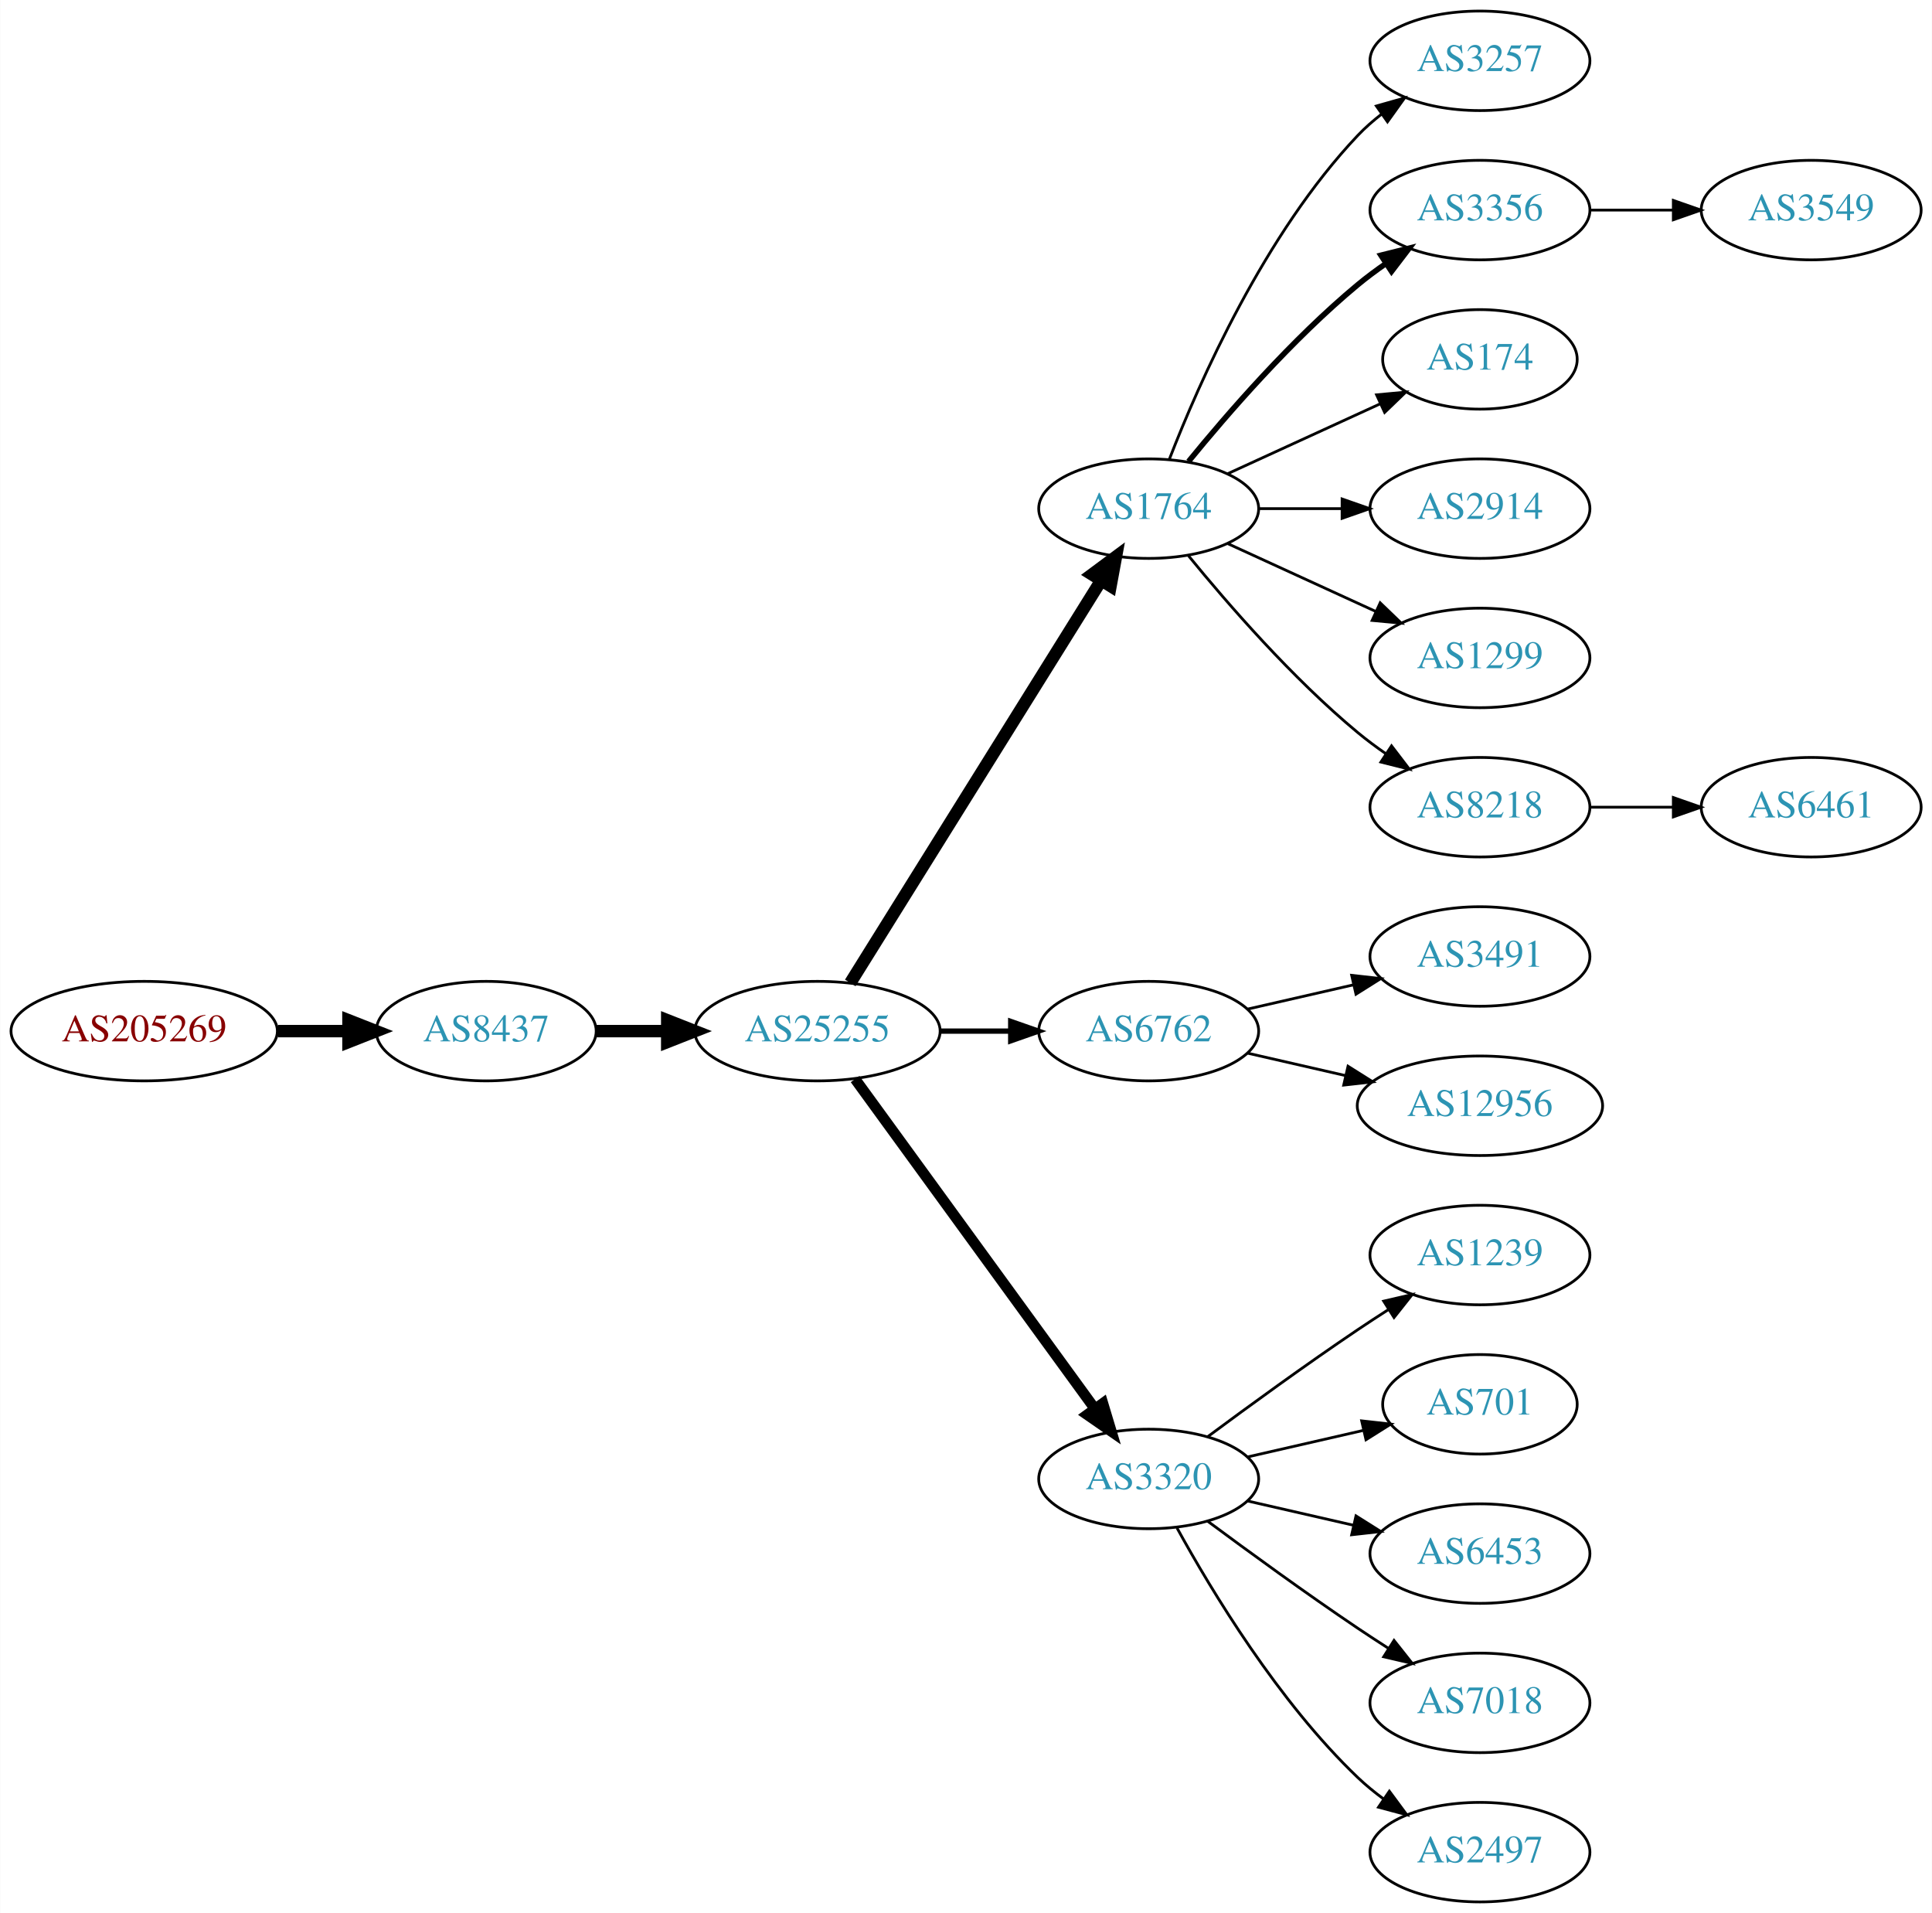
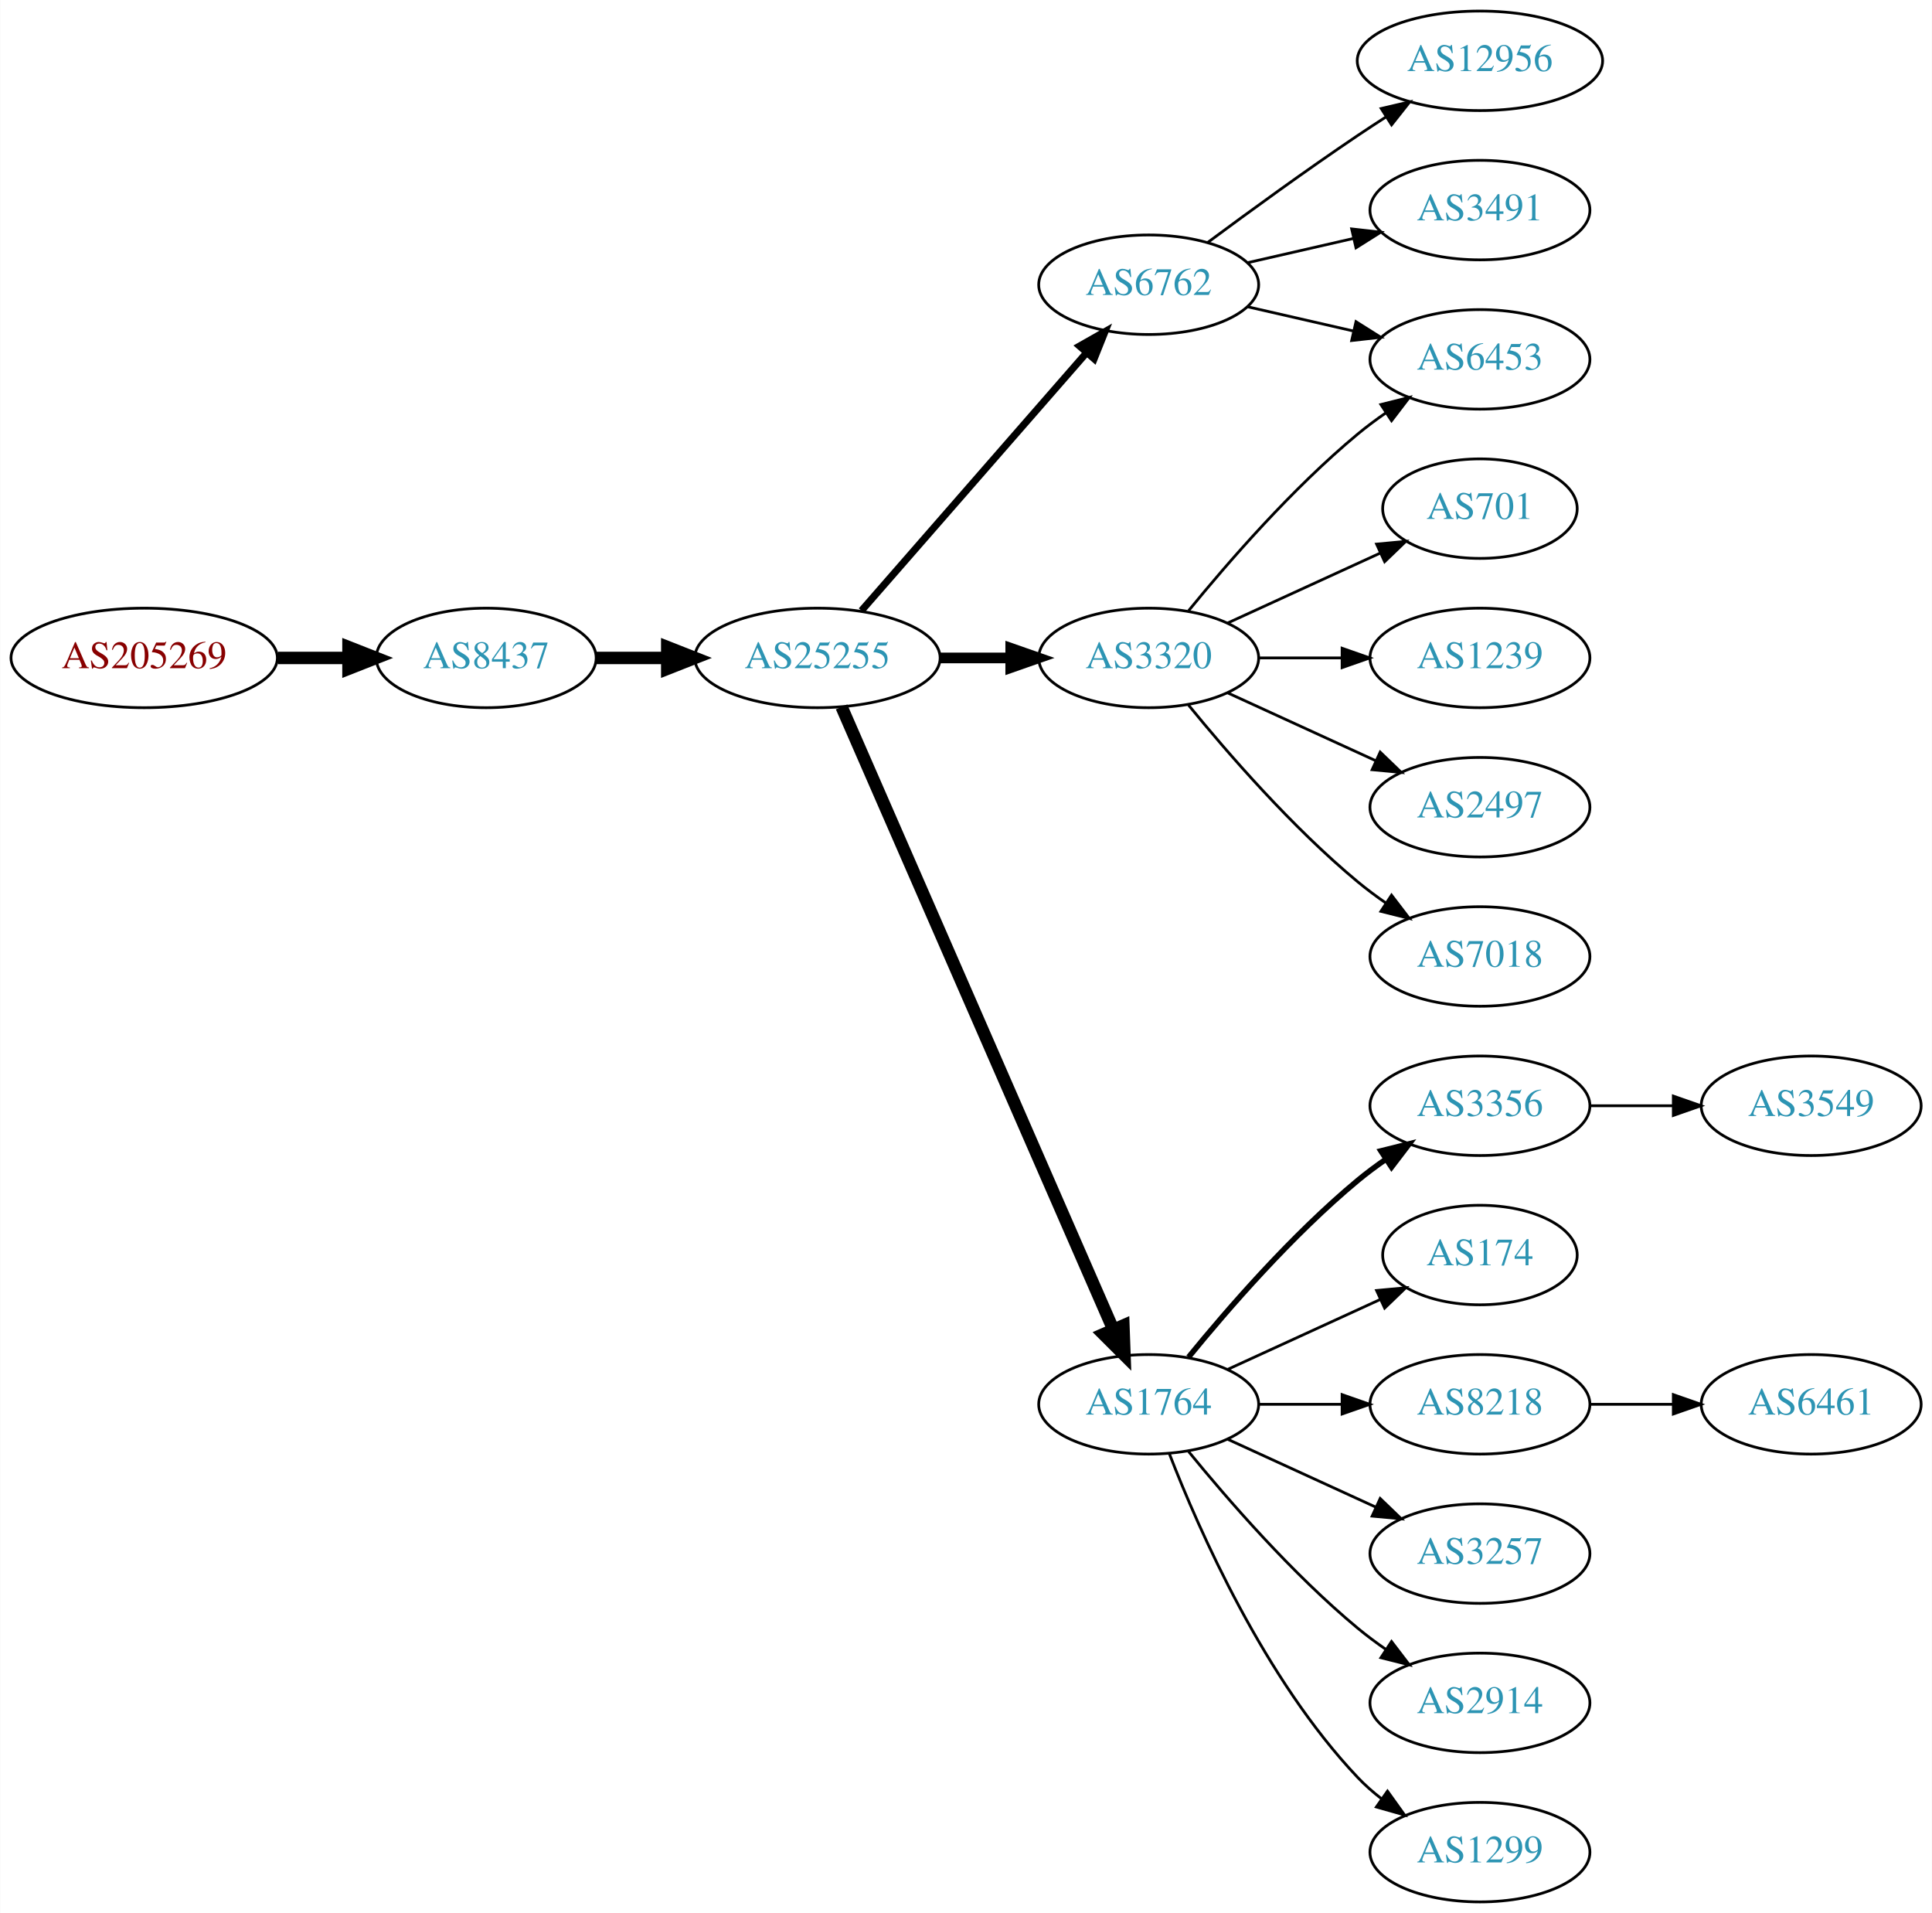
<svg xmlns="http://www.w3.org/2000/svg" xmlns:xlink="http://www.w3.org/1999/xlink" width="699pt" height="692pt" viewBox="0.00 0.00 698.85 692.00">
  <g id="graph0" class="graph" transform="scale(1 1) rotate(0) translate(4 688)">
    <polygon fill="white" stroke="none" points="-4,4 -4,-688 694.855,-688 694.855,4 -4,4" />
    <g id="node1" class="node">
      <g id="a_node1">
        <a xlink:href="/asn/205269" xlink:title="AS205269 ~ Hermann Pfanner Getraenke GmbH [AT]">
-           <ellipse fill="#ffffff" stroke="black" cx="48.096" cy="-315" rx="48.192" ry="18" />
-           <text text-anchor="middle" x="48.096" y="-311.3" font-family="Times,serif" font-size="14.00" fill="#880000">AS205269</text>
+           <ellipse fill="#ffffff" stroke="black" cx="48.096" cy="-450" rx="48.192" ry="18" />
+           <text text-anchor="middle" x="48.096" y="-446.3" font-family="Times,serif" font-size="14.00" fill="#880000">AS205269</text>
        </a>
      </g>
    </g>
    <g id="node2" class="node">
      <g id="a_node2">
        <a xlink:href="/asn/8437" xlink:title="AS8437 ~ Hutchison Drei Austria GmbH [AT]">
-           <ellipse fill="#ffffff" stroke="black" cx="171.838" cy="-315" rx="39.794" ry="18" />
-           <text text-anchor="middle" x="171.838" y="-311.3" font-family="Times,serif" font-size="14.00" fill="#2c94b3">AS8437</text>
+           <ellipse fill="#ffffff" stroke="black" cx="171.838" cy="-450" rx="39.794" ry="18" />
+           <text text-anchor="middle" x="171.838" y="-446.3" font-family="Times,serif" font-size="14.00" fill="#2c94b3">AS8437</text>
        </a>
      </g>
    </g>
    <g id="edge1" class="edge">
-       <path fill="none" stroke="black" stroke-width="4.5" d="M96.513,-315C104.867,-315 113.577,-315 121.969,-315" />
-       <polygon fill="black" stroke="black" stroke-width="4.5" points="122.004,-318.938 132.004,-315 122.004,-311.063 122.004,-318.938" />
+       <path fill="none" stroke="black" stroke-width="4.5" d="M96.513,-450C104.867,-450 113.577,-450 121.969,-450" />
+       <polygon fill="black" stroke="black" stroke-width="4.5" points="122.004,-453.938 132.004,-450 122.004,-446.063 122.004,-453.938" />
    </g>
    <g id="node3" class="node">
      <g id="a_node3">
        <a xlink:href="/asn/25255" xlink:title="AS25255 ~ ==&gt; TELE2 AUSTRIA &lt;== [AT]">
-           <ellipse fill="#ffffff" stroke="black" cx="291.681" cy="-315" rx="44.393" ry="18" />
-           <text text-anchor="middle" x="291.681" y="-311.3" font-family="Times,serif" font-size="14.00" fill="#2c94b3">AS25255</text>
+           <ellipse fill="#ffffff" stroke="black" cx="291.681" cy="-450" rx="44.393" ry="18" />
+           <text text-anchor="middle" x="291.681" y="-446.3" font-family="Times,serif" font-size="14.00" fill="#2c94b3">AS25255</text>
        </a>
      </g>
    </g>
    <g id="edge2" class="edge">
-       <path fill="none" stroke="black" stroke-width="4.5" d="M211.751,-315C219.853,-315 228.528,-315 237.055,-315" />
-       <polygon fill="black" stroke="black" stroke-width="4.5" points="237.332,-318.938 247.332,-315 237.332,-311.063 237.332,-318.938" />
+       <path fill="none" stroke="black" stroke-width="4.5" d="M211.751,-450C219.853,-450 228.528,-450 237.055,-450" />
+       <polygon fill="black" stroke="black" stroke-width="4.5" points="237.332,-453.938 247.332,-450 237.332,-446.063 237.332,-453.938" />
    </g>
    <g id="node4" class="node">
      <g id="a_node4">
-         <a xlink:href="/asn/1764" xlink:title="AS1764 ~ NEXTLAYER-AS [AT]">
-           <ellipse fill="#ffffff" stroke="black" cx="411.523" cy="-504" rx="39.794" ry="18" />
-           <text text-anchor="middle" x="411.523" y="-500.3" font-family="Times,serif" font-size="14.00" fill="#2c94b3">AS1764</text>
+         <a xlink:href="/asn/6762" xlink:title="AS6762 ~ TELECOM ITALIA SPARKLE S.p.A. [IT]">
+           <ellipse fill="#ffffff" stroke="black" cx="411.523" cy="-585" rx="39.794" ry="18" />
+           <text text-anchor="middle" x="411.523" y="-581.3" font-family="Times,serif" font-size="14.00" fill="#2c94b3">AS6762</text>
        </a>
      </g>
    </g>
    <g id="edge3" class="edge">
-       <path fill="none" stroke="black" stroke-width="4.5" d="M303.556,-332.442C324.339,-365.775 369.8,-438.686 394.228,-477.866" />
-       <polygon fill="black" stroke="black" stroke-width="4.5" points="391.042,-480.198 399.674,-486.6 397.725,-476.031 391.042,-480.198" />
+       <path fill="none" stroke="black" stroke-width="2.571" d="M307.605,-467.098C328.148,-490.631 365.267,-533.155 388.864,-560.187" />
+       <polygon fill="black" stroke="black" stroke-width="2.571" points="386.507,-562.809 395.719,-568.041 391.78,-558.206 386.507,-562.809" />
    </g>
    <g id="node5" class="node">
      <g id="a_node5">
-         <a xlink:href="/asn/6762" xlink:title="AS6762 ~ TELECOM ITALIA SPARKLE S.p.A. [IT]">
-           <ellipse fill="#ffffff" stroke="black" cx="411.523" cy="-315" rx="39.794" ry="18" />
-           <text text-anchor="middle" x="411.523" y="-311.3" font-family="Times,serif" font-size="14.00" fill="#2c94b3">AS6762</text>
+         <a xlink:href="/asn/3320" xlink:title="AS3320 ~ DTAG [DE]">
+           <ellipse fill="#ffffff" stroke="black" cx="411.523" cy="-450" rx="39.794" ry="18" />
+           <text text-anchor="middle" x="411.523" y="-446.3" font-family="Times,serif" font-size="14.00" fill="#2c94b3">AS3320</text>
        </a>
      </g>
    </g>
    <g id="edge4" class="edge">
-       <path fill="none" stroke="black" stroke-width="1.929" d="M335.892,-315C344.204,-315 352.967,-315 361.449,-315" />
-       <polygon fill="black" stroke="black" stroke-width="1.929" points="361.608,-318.5 371.608,-315 361.608,-311.5 361.608,-318.5" />
+       <path fill="none" stroke="black" stroke-width="3.857" d="M335.892,-450C344.204,-450 352.967,-450 361.449,-450" />
+       <polygon fill="black" stroke="black" stroke-width="3.857" points="361.608,-453.5 371.608,-450 361.608,-446.5 361.608,-453.5" />
    </g>
    <g id="node6" class="node">
      <g id="a_node6">
-         <a xlink:href="/asn/3320" xlink:title="AS3320 ~ DTAG [DE]">
-           <ellipse fill="#ffffff" stroke="black" cx="411.523" cy="-153" rx="39.794" ry="18" />
-           <text text-anchor="middle" x="411.523" y="-149.3" font-family="Times,serif" font-size="14.00" fill="#2c94b3">AS3320</text>
+         <a xlink:href="/asn/1764" xlink:title="AS1764 ~ NEXTLAYER-AS [AT]">
+           <ellipse fill="#ffffff" stroke="black" cx="411.523" cy="-180" rx="39.794" ry="18" />
+           <text text-anchor="middle" x="411.523" y="-176.3" font-family="Times,serif" font-size="14.00" fill="#2c94b3">AS1764</text>
        </a>
      </g>
    </g>
    <g id="edge5" class="edge">
-       <path fill="none" stroke="black" stroke-width="3.857" d="M305.292,-297.663C326.113,-269.04 367.775,-211.767 391.964,-178.514" />
-       <polygon fill="black" stroke="black" stroke-width="3.857" points="394.95,-180.358 398.003,-170.212 389.29,-176.24 394.95,-180.358" />
+       <path fill="none" stroke="black" stroke-width="4.5" d="M300.412,-432.285C320.514,-386.229 374.522,-262.486 398.625,-207.261" />
+       <polygon fill="black" stroke="black" stroke-width="4.5" points="402.371,-208.521 402.763,-197.781 395.154,-205.371 402.371,-208.521" />
    </g>
    <g id="node7" class="node">
      <g id="a_node7">
-         <a xlink:href="/asn/3257" xlink:title="AS3257 ~ GTT [DE]">
-           <ellipse fill="#ffffff" stroke="black" cx="531.366" cy="-666" rx="39.794" ry="18" />
-           <text text-anchor="middle" x="531.366" y="-662.3" font-family="Times,serif" font-size="14.00" fill="#2c94b3">AS3257</text>
+         <a xlink:href="/asn/6453" xlink:title="AS6453 ~ TATA COMMUNICATIONS (AMERICA) INC [US]">
+           <ellipse fill="#ffffff" stroke="black" cx="531.366" cy="-558" rx="39.794" ry="18" />
+           <text text-anchor="middle" x="531.366" y="-554.3" font-family="Times,serif" font-size="14.00" fill="#2c94b3">AS6453</text>
        </a>
      </g>
    </g>
    <g id="edge6" class="edge">
-       <path fill="none" stroke="black" d="M419.046,-521.994C429.797,-549.728 453.454,-603.429 487.17,-639 489.755,-641.728 492.673,-644.294 495.741,-646.677" />
-       <polygon fill="black" stroke="black" points="493.895,-649.658 504.09,-652.543 497.92,-643.93 493.895,-649.658" />
+       <path fill="none" stroke="black" d="M447.242,-577.045C459.242,-574.296 472.863,-571.175 485.556,-568.267" />
+       <polygon fill="black" stroke="black" points="486.522,-571.636 495.487,-565.991 484.958,-564.813 486.522,-571.636" />
    </g>
    <g id="node8" class="node">
      <g id="a_node8">
-         <a xlink:href="/asn/3356" xlink:title="AS3356 ~ Level 3 Parent, LLC [US]">
-           <ellipse fill="#ffffff" stroke="black" cx="531.366" cy="-612" rx="39.794" ry="18" />
-           <text text-anchor="middle" x="531.366" y="-608.3" font-family="Times,serif" font-size="14.00" fill="#2c94b3">AS3356</text>
+         <a xlink:href="/asn/12956" xlink:title="AS12956 ~ TELXIUS [ES]">
+           <ellipse fill="#ffffff" stroke="black" cx="531.366" cy="-666" rx="44.393" ry="18" />
+           <text text-anchor="middle" x="531.366" y="-662.3" font-family="Times,serif" font-size="14.00" fill="#2c94b3">AS12956</text>
        </a>
      </g>
    </g>
    <g id="edge7" class="edge">
-       <path fill="none" stroke="black" stroke-width="2" d="M425.942,-521.065C440.057,-538.375 463.471,-565.345 487.17,-585 490.386,-587.668 493.886,-590.27 497.457,-592.741" />
-       <polygon fill="black" stroke="black" stroke-width="2" points="495.535,-595.666 505.813,-598.236 499.381,-589.817 495.535,-595.666" />
+       <path fill="none" stroke="black" d="M432.853,-600.277C447.716,-611.304 468.46,-626.407 487.17,-639 490.46,-641.215 493.922,-643.482 497.397,-645.715" />
+       <polygon fill="black" stroke="black" points="495.644,-648.748 505.964,-651.148 499.393,-642.837 495.644,-648.748" />
    </g>
    <g id="node9" class="node">
      <g id="a_node9">
-         <a xlink:href="/asn/174" xlink:title="AS174 ~ Cogent Communications [US]">
-           <ellipse fill="#ffffff" stroke="black" cx="531.366" cy="-558" rx="35.194" ry="18" />
-           <text text-anchor="middle" x="531.366" y="-554.3" font-family="Times,serif" font-size="14.00" fill="#2c94b3">AS174</text>
+         <a xlink:href="/asn/3491" xlink:title="AS3491 ~ PCCW Global, Inc. [US]">
+           <ellipse fill="#ffffff" stroke="black" cx="531.366" cy="-612" rx="39.794" ry="18" />
+           <text text-anchor="middle" x="531.366" y="-608.3" font-family="Times,serif" font-size="14.00" fill="#2c94b3">AS3491</text>
        </a>
      </g>
    </g>
    <g id="edge8" class="edge">
-       <path fill="none" stroke="black" d="M440.152,-516.661C456.568,-524.183 477.55,-533.798 495.147,-541.861" />
-       <polygon fill="black" stroke="black" points="493.975,-545.174 504.524,-546.158 496.891,-538.811 493.975,-545.174" />
+       <path fill="none" stroke="black" d="M447.242,-592.955C459.242,-595.704 472.863,-598.825 485.556,-601.733" />
+       <polygon fill="black" stroke="black" points="484.958,-605.187 495.487,-604.009 486.522,-598.364 484.958,-605.187" />
+     </g>
+     <g id="edge9" class="edge">
+       <path fill="none" stroke="black" d="M425.942,-467.065C440.057,-484.375 463.471,-511.345 487.17,-531 490.386,-533.668 493.886,-536.27 497.457,-538.741" />
+       <polygon fill="black" stroke="black" points="495.535,-541.666 505.813,-544.236 499.381,-535.817 495.535,-541.666" />
    </g>
    <g id="node10" class="node">
      <g id="a_node10">
-         <a xlink:href="/asn/2914" xlink:title="AS2914 ~ NTT America, Inc. [US]">
-           <ellipse fill="#ffffff" stroke="black" cx="531.366" cy="-504" rx="39.794" ry="18" />
-           <text text-anchor="middle" x="531.366" y="-500.3" font-family="Times,serif" font-size="14.00" fill="#2c94b3">AS2914</text>
-         </a>
-       </g>
-     </g>
-     <g id="edge9" class="edge">
-       <path fill="none" stroke="black" d="M451.436,-504C460.989,-504 471.339,-504 481.301,-504" />
-       <polygon fill="black" stroke="black" points="481.494,-507.5 491.494,-504 481.494,-500.5 481.494,-507.5" />
+         <a xlink:href="/asn/701" xlink:title="AS701 ~ UUNET [US]">
+           <ellipse fill="#ffffff" stroke="black" cx="531.366" cy="-504" rx="35.194" ry="18" />
+           <text text-anchor="middle" x="531.366" y="-500.3" font-family="Times,serif" font-size="14.00" fill="#2c94b3">AS701</text>
+         </a>
+       </g>
+     </g>
+     <g id="edge10" class="edge">
+       <path fill="none" stroke="black" d="M440.152,-462.661C456.568,-470.183 477.55,-479.798 495.147,-487.861" />
+       <polygon fill="black" stroke="black" points="493.975,-491.174 504.524,-492.158 496.891,-484.811 493.975,-491.174" />
    </g>
    <g id="node11" class="node">
      <g id="a_node11">
-         <a xlink:href="/asn/1299" xlink:title="AS1299 ~ Telia Carrier [EU]">
+         <a xlink:href="/asn/1239" xlink:title="AS1239 ~ Sprint [US]">
          <ellipse fill="#ffffff" stroke="black" cx="531.366" cy="-450" rx="39.794" ry="18" />
-           <text text-anchor="middle" x="531.366" y="-446.3" font-family="Times,serif" font-size="14.00" fill="#2c94b3">AS1299</text>
-         </a>
-       </g>
-     </g>
-     <g id="edge10" class="edge">
-       <path fill="none" stroke="black" d="M440.152,-491.339C456.109,-484.027 476.379,-474.739 493.662,-466.819" />
-       <polygon fill="black" stroke="black" points="495.277,-469.929 502.91,-462.581 492.361,-463.565 495.277,-469.929" />
+           <text text-anchor="middle" x="531.366" y="-446.3" font-family="Times,serif" font-size="14.00" fill="#2c94b3">AS1239</text>
+         </a>
+       </g>
+     </g>
+     <g id="edge11" class="edge">
+       <path fill="none" stroke="black" d="M451.436,-450C460.989,-450 471.339,-450 481.301,-450" />
+       <polygon fill="black" stroke="black" points="481.494,-453.5 491.494,-450 481.494,-446.5 481.494,-453.5" />
    </g>
    <g id="node12" class="node">
      <g id="a_node12">
+         <a xlink:href="/asn/2497" xlink:title="AS2497 ~ Internet Initiative Japan Inc. [JP]">
+           <ellipse fill="#ffffff" stroke="black" cx="531.366" cy="-396" rx="39.794" ry="18" />
+           <text text-anchor="middle" x="531.366" y="-392.3" font-family="Times,serif" font-size="14.00" fill="#2c94b3">AS2497</text>
+         </a>
+       </g>
+     </g>
+     <g id="edge12" class="edge">
+       <path fill="none" stroke="black" d="M440.152,-437.339C456.109,-430.027 476.379,-420.739 493.662,-412.819" />
+       <polygon fill="black" stroke="black" points="495.277,-415.929 502.91,-408.581 492.361,-409.565 495.277,-415.929" />
+     </g>
+     <g id="node13" class="node">
+       <g id="a_node13">
+         <a xlink:href="/asn/7018" xlink:title="AS7018 ~ AT&amp;T Services, Inc. [US]">
+           <ellipse fill="#ffffff" stroke="black" cx="531.366" cy="-342" rx="39.794" ry="18" />
+           <text text-anchor="middle" x="531.366" y="-338.3" font-family="Times,serif" font-size="14.00" fill="#2c94b3">AS7018</text>
+         </a>
+       </g>
+     </g>
+     <g id="edge13" class="edge">
+       <path fill="none" stroke="black" d="M425.942,-432.935C440.057,-415.625 463.471,-388.655 487.17,-369 490.386,-366.332 493.886,-363.73 497.457,-361.259" />
+       <polygon fill="black" stroke="black" points="499.381,-364.183 505.813,-355.764 495.535,-358.334 499.381,-364.183" />
+     </g>
+     <g id="node14" class="node">
+       <g id="a_node14">
+         <a xlink:href="/asn/3356" xlink:title="AS3356 ~ Level 3 Parent, LLC [US]">
+           <ellipse fill="#ffffff" stroke="black" cx="531.366" cy="-288" rx="39.794" ry="18" />
+           <text text-anchor="middle" x="531.366" y="-284.3" font-family="Times,serif" font-size="14.00" fill="#2c94b3">AS3356</text>
+         </a>
+       </g>
+     </g>
+     <g id="edge14" class="edge">
+       <path fill="none" stroke="black" stroke-width="2" d="M425.942,-197.065C440.057,-214.375 463.471,-241.345 487.17,-261 490.386,-263.668 493.886,-266.27 497.457,-268.741" />
+       <polygon fill="black" stroke="black" stroke-width="2" points="495.535,-271.666 505.813,-274.236 499.381,-265.817 495.535,-271.666" />
+     </g>
+     <g id="node15" class="node">
+       <g id="a_node15">
+         <a xlink:href="/asn/174" xlink:title="AS174 ~ Cogent Communications [US]">
+           <ellipse fill="#ffffff" stroke="black" cx="531.366" cy="-234" rx="35.194" ry="18" />
+           <text text-anchor="middle" x="531.366" y="-230.3" font-family="Times,serif" font-size="14.00" fill="#2c94b3">AS174</text>
+         </a>
+       </g>
+     </g>
+     <g id="edge15" class="edge">
+       <path fill="none" stroke="black" d="M440.152,-192.661C456.568,-200.183 477.55,-209.798 495.147,-217.861" />
+       <polygon fill="black" stroke="black" points="493.975,-221.174 504.524,-222.158 496.891,-214.811 493.975,-221.174" />
+     </g>
+     <g id="node16" class="node">
+       <g id="a_node16">
        <a xlink:href="/asn/8218" xlink:title="AS8218 ~ legacy Neotelecoms [FR]">
-           <ellipse fill="#ffffff" stroke="black" cx="531.366" cy="-396" rx="39.794" ry="18" />
-           <text text-anchor="middle" x="531.366" y="-392.3" font-family="Times,serif" font-size="14.00" fill="#2c94b3">AS8218</text>
-         </a>
-       </g>
-     </g>
-     <g id="edge11" class="edge">
-       <path fill="none" stroke="black" d="M425.942,-486.935C440.057,-469.625 463.471,-442.655 487.17,-423 490.386,-420.332 493.886,-417.73 497.457,-415.259" />
-       <polygon fill="black" stroke="black" points="499.381,-418.183 505.813,-409.764 495.535,-412.334 499.381,-418.183" />
+           <ellipse fill="#ffffff" stroke="black" cx="531.366" cy="-180" rx="39.794" ry="18" />
+           <text text-anchor="middle" x="531.366" y="-176.3" font-family="Times,serif" font-size="14.00" fill="#2c94b3">AS8218</text>
+         </a>
+       </g>
+     </g>
+     <g id="edge16" class="edge">
+       <path fill="none" stroke="black" d="M451.436,-180C460.989,-180 471.339,-180 481.301,-180" />
+       <polygon fill="black" stroke="black" points="481.494,-183.5 491.494,-180 481.494,-176.5 481.494,-183.5" />
+     </g>
+     <g id="node17" class="node">
+       <g id="a_node17">
+         <a xlink:href="/asn/3257" xlink:title="AS3257 ~ GTT [DE]">
+           <ellipse fill="#ffffff" stroke="black" cx="531.366" cy="-126" rx="39.794" ry="18" />
+           <text text-anchor="middle" x="531.366" y="-122.3" font-family="Times,serif" font-size="14.00" fill="#2c94b3">AS3257</text>
+         </a>
+       </g>
+     </g>
+     <g id="edge17" class="edge">
+       <path fill="none" stroke="black" d="M440.152,-167.339C456.109,-160.027 476.379,-150.739 493.662,-142.819" />
+       <polygon fill="black" stroke="black" points="495.277,-145.929 502.91,-138.581 492.361,-139.565 495.277,-145.929" />
+     </g>
+     <g id="node18" class="node">
+       <g id="a_node18">
+         <a xlink:href="/asn/2914" xlink:title="AS2914 ~ NTT America, Inc. [US]">
+           <ellipse fill="#ffffff" stroke="black" cx="531.366" cy="-72" rx="39.794" ry="18" />
+           <text text-anchor="middle" x="531.366" y="-68.3" font-family="Times,serif" font-size="14.00" fill="#2c94b3">AS2914</text>
+         </a>
+       </g>
+     </g>
+     <g id="edge18" class="edge">
+       <path fill="none" stroke="black" d="M425.942,-162.935C440.057,-145.625 463.471,-118.655 487.17,-99 490.386,-96.332 493.886,-93.73 497.457,-91.259" />
+       <polygon fill="black" stroke="black" points="499.381,-94.183 505.813,-85.764 495.535,-88.334 499.381,-94.183" />
    </g>
    <g id="node19" class="node">
      <g id="a_node19">
-         <a xlink:href="/asn/3491" xlink:title="AS3491 ~ PCCW Global, Inc. [US]">
-           <ellipse fill="#ffffff" stroke="black" cx="531.366" cy="-342" rx="39.794" ry="18" />
-           <text text-anchor="middle" x="531.366" y="-338.3" font-family="Times,serif" font-size="14.00" fill="#2c94b3">AS3491</text>
-         </a>
-       </g>
-     </g>
-     <g id="edge18" class="edge">
-       <path fill="none" stroke="black" d="M447.242,-322.955C459.242,-325.704 472.863,-328.825 485.556,-331.733" />
-       <polygon fill="black" stroke="black" points="484.958,-335.187 495.487,-334.009 486.522,-328.364 484.958,-335.187" />
+         <a xlink:href="/asn/1299" xlink:title="AS1299 ~ Telia Carrier [EU]">
+           <ellipse fill="#ffffff" stroke="black" cx="531.366" cy="-18" rx="39.794" ry="18" />
+           <text text-anchor="middle" x="531.366" y="-14.3" font-family="Times,serif" font-size="14.00" fill="#2c94b3">AS1299</text>
+         </a>
+       </g>
+     </g>
+     <g id="edge19" class="edge">
+       <path fill="none" stroke="black" d="M419.046,-162.006C429.797,-134.272 453.454,-80.571 487.17,-45 489.755,-42.272 492.673,-39.706 495.741,-37.323" />
+       <polygon fill="black" stroke="black" points="497.92,-40.069 504.09,-31.457 493.895,-34.342 497.92,-40.069" />
    </g>
    <g id="node20" class="node">
      <g id="a_node20">
-         <a xlink:href="/asn/12956" xlink:title="AS12956 ~ TELXIUS [ES]">
-           <ellipse fill="#ffffff" stroke="black" cx="531.366" cy="-288" rx="44.393" ry="18" />
-           <text text-anchor="middle" x="531.366" y="-284.3" font-family="Times,serif" font-size="14.00" fill="#2c94b3">AS12956</text>
-         </a>
-       </g>
-     </g>
-     <g id="edge19" class="edge">
-       <path fill="none" stroke="black" d="M447.242,-307.045C458.381,-304.493 470.916,-301.621 482.809,-298.896" />
-       <polygon fill="black" stroke="black" points="483.638,-302.297 492.603,-296.652 482.074,-295.474 483.638,-302.297" />
-     </g>
-     <g id="node14" class="node">
-       <g id="a_node14">
-         <a xlink:href="/asn/1239" xlink:title="AS1239 ~ Sprint [US]">
-           <ellipse fill="#ffffff" stroke="black" cx="531.366" cy="-234" rx="39.794" ry="18" />
-           <text text-anchor="middle" x="531.366" y="-230.3" font-family="Times,serif" font-size="14.00" fill="#2c94b3">AS1239</text>
-         </a>
-       </g>
-     </g>
-     <g id="edge13" class="edge">
-       <path fill="none" stroke="black" d="M432.853,-168.277C447.716,-179.304 468.46,-194.407 487.17,-207 490.719,-209.389 494.469,-211.839 498.217,-214.242" />
-       <polygon fill="black" stroke="black" points="496.544,-217.325 506.866,-219.712 500.285,-211.409 496.544,-217.325" />
-     </g>
-     <g id="node15" class="node">
-       <g id="a_node15">
-         <a xlink:href="/asn/701" xlink:title="AS701 ~ UUNET [US]">
-           <ellipse fill="#ffffff" stroke="black" cx="531.366" cy="-180" rx="35.194" ry="18" />
-           <text text-anchor="middle" x="531.366" y="-176.3" font-family="Times,serif" font-size="14.00" fill="#2c94b3">AS701</text>
-         </a>
-       </g>
-     </g>
-     <g id="edge14" class="edge">
-       <path fill="none" stroke="black" d="M447.242,-160.955C460.335,-163.955 475.357,-167.396 488.998,-170.522" />
-       <polygon fill="black" stroke="black" points="488.576,-174.016 499.105,-172.838 490.139,-167.193 488.576,-174.016" />
-     </g>
-     <g id="node16" class="node">
-       <g id="a_node16">
-         <a xlink:href="/asn/6453" xlink:title="AS6453 ~ TATA COMMUNICATIONS (AMERICA) INC [US]">
-           <ellipse fill="#ffffff" stroke="black" cx="531.366" cy="-126" rx="39.794" ry="18" />
-           <text text-anchor="middle" x="531.366" y="-122.3" font-family="Times,serif" font-size="14.00" fill="#2c94b3">AS6453</text>
-         </a>
-       </g>
-     </g>
-     <g id="edge15" class="edge">
-       <path fill="none" stroke="black" d="M447.242,-145.045C459.242,-142.296 472.863,-139.175 485.556,-136.267" />
-       <polygon fill="black" stroke="black" points="486.522,-139.636 495.487,-133.991 484.958,-132.813 486.522,-139.636" />
-     </g>
-     <g id="node17" class="node">
-       <g id="a_node17">
-         <a xlink:href="/asn/7018" xlink:title="AS7018 ~ AT&amp;T Services, Inc. [US]">
-           <ellipse fill="#ffffff" stroke="black" cx="531.366" cy="-72" rx="39.794" ry="18" />
-           <text text-anchor="middle" x="531.366" y="-68.3" font-family="Times,serif" font-size="14.00" fill="#2c94b3">AS7018</text>
-         </a>
-       </g>
-     </g>
-     <g id="edge16" class="edge">
-       <path fill="none" stroke="black" d="M432.853,-137.723C447.716,-126.696 468.46,-111.593 487.17,-99 490.719,-96.611 494.469,-94.161 498.217,-91.758" />
-       <polygon fill="black" stroke="black" points="500.285,-94.591 506.866,-86.288 496.544,-88.675 500.285,-94.591" />
-     </g>
-     <g id="node18" class="node">
-       <g id="a_node18">
-         <a xlink:href="/asn/2497" xlink:title="AS2497 ~ Internet Initiative Japan Inc. [JP]">
-           <ellipse fill="#ffffff" stroke="black" cx="531.366" cy="-18" rx="39.794" ry="18" />
-           <text text-anchor="middle" x="531.366" y="-14.3" font-family="Times,serif" font-size="14.00" fill="#2c94b3">AS2497</text>
-         </a>
-       </g>
-     </g>
-     <g id="edge17" class="edge">
-       <path fill="none" stroke="black" d="M421.764,-135.287C434.31,-112.439 458.487,-72.389 487.17,-45 490.038,-42.261 493.227,-39.653 496.536,-37.215" />
-       <polygon fill="black" stroke="black" points="498.599,-40.044 504.895,-31.523 494.659,-34.258 498.599,-40.044" />
-     </g>
-     <g id="node13" class="node">
-       <g id="a_node13">
        <a xlink:href="/asn/3549" xlink:title="AS3549 ~ Level 3 Parent, LLC [US]">
-           <ellipse fill="#ffffff" stroke="black" cx="651.208" cy="-612" rx="39.794" ry="18" />
-           <text text-anchor="middle" x="651.208" y="-608.3" font-family="Times,serif" font-size="14.00" fill="#2c94b3">AS3549</text>
-         </a>
-       </g>
-     </g>
-     <g id="edge12" class="edge">
-       <path fill="none" stroke="black" d="M571.278,-612C580.832,-612 591.181,-612 601.144,-612" />
-       <polygon fill="black" stroke="black" points="601.336,-615.5 611.336,-612 601.336,-608.5 601.336,-615.5" />
+           <ellipse fill="#ffffff" stroke="black" cx="651.208" cy="-288" rx="39.794" ry="18" />
+           <text text-anchor="middle" x="651.208" y="-284.3" font-family="Times,serif" font-size="14.00" fill="#2c94b3">AS3549</text>
+         </a>
+       </g>
+     </g>
+     <g id="edge20" class="edge">
+       <path fill="none" stroke="black" d="M571.278,-288C580.832,-288 591.181,-288 601.144,-288" />
+       <polygon fill="black" stroke="black" points="601.336,-291.5 611.336,-288 601.336,-284.5 601.336,-291.5" />
    </g>
    <g id="node21" class="node">
      <g id="a_node21">
        <a xlink:href="/asn/6461" xlink:title="AS6461 ~ Zayo Bandwidth [US]">
-           <ellipse fill="#ffffff" stroke="black" cx="651.208" cy="-396" rx="39.794" ry="18" />
-           <text text-anchor="middle" x="651.208" y="-392.3" font-family="Times,serif" font-size="14.00" fill="#2c94b3">AS6461</text>
-         </a>
-       </g>
-     </g>
-     <g id="edge20" class="edge">
-       <path fill="none" stroke="black" d="M571.278,-396C580.832,-396 591.181,-396 601.144,-396" />
-       <polygon fill="black" stroke="black" points="601.336,-399.5 611.336,-396 601.336,-392.5 601.336,-399.5" />
+           <ellipse fill="#ffffff" stroke="black" cx="651.208" cy="-180" rx="39.794" ry="18" />
+           <text text-anchor="middle" x="651.208" y="-176.3" font-family="Times,serif" font-size="14.00" fill="#2c94b3">AS6461</text>
+         </a>
+       </g>
+     </g>
+     <g id="edge21" class="edge">
+       <path fill="none" stroke="black" d="M571.278,-180C580.832,-180 591.181,-180 601.144,-180" />
+       <polygon fill="black" stroke="black" points="601.336,-183.5 611.336,-180 601.336,-176.5 601.336,-183.5" />
    </g>
  </g>
</svg>
